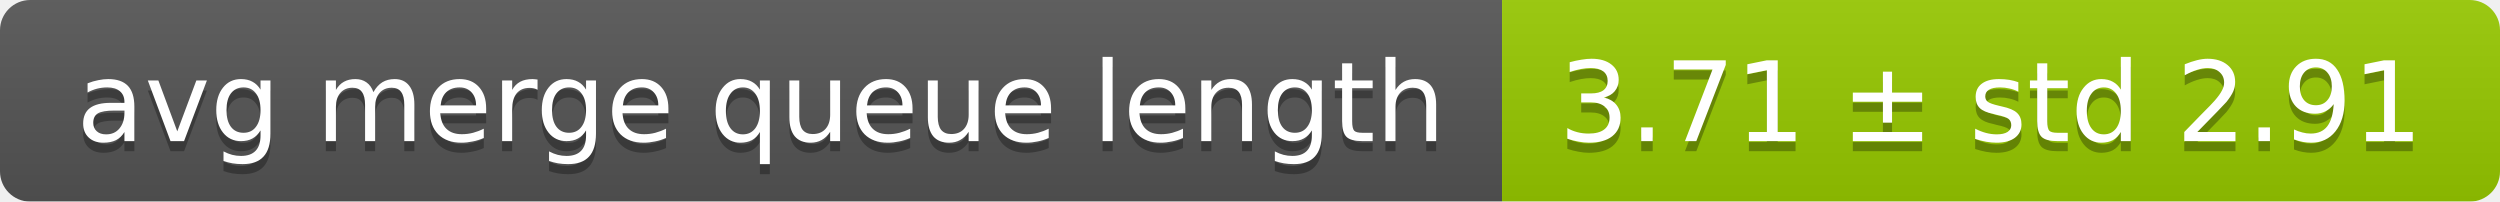
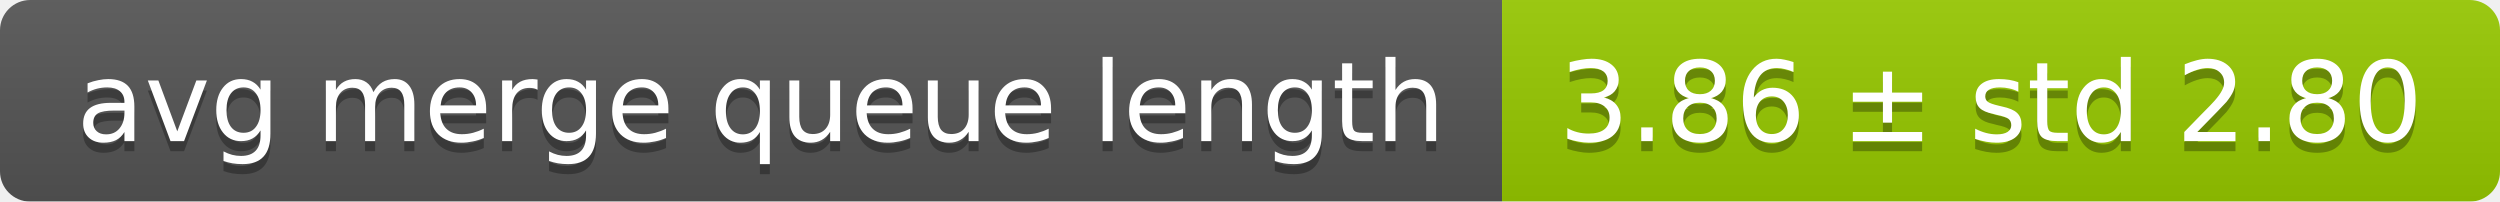
<svg xmlns="http://www.w3.org/2000/svg" width="248" height="20">
  <linearGradient id="smooth" x2="0" y2="100%">
    <stop offset="0" stop-color="#bbb" stop-opacity=".1" />
    <stop offset="1" stop-opacity=".1" />
  </linearGradient>
  <mask id="round">
    <rect width="248" height="20" rx="3" fill="#fff" />
  </mask>
  <g mask="url(#round)">
    <rect width="149" height="20" fill="#555" />
    <rect x="149" width="99" height="20" fill="#97ca00" />
    <rect width="248" height="20" fill="url(#smooth)" />
  </g>
  <g fill="#fff" text-anchor="middle" font-family="DejaVu Sans,Verdana,Geneva,sans-serif" font-size="11">
    <text x="75.5" y="15" fill="#010101" fill-opacity=".3">avg merge queue length</text>
    <text x="75.5" y="14">avg merge queue length</text>
-     <text x="197.5" y="15" fill="#010101" fill-opacity=".3">3.71 ± std 2.91</text>
-     <text x="197.5" y="14">3.71 ± std 2.91</text>
+     <text x="197.5" y="15" fill="#010101" fill-opacity=".3">3.86 ± std 2.80</text>
+     <text x="197.5" y="14">3.86 ± std 2.80</text>
  </g>
</svg>
